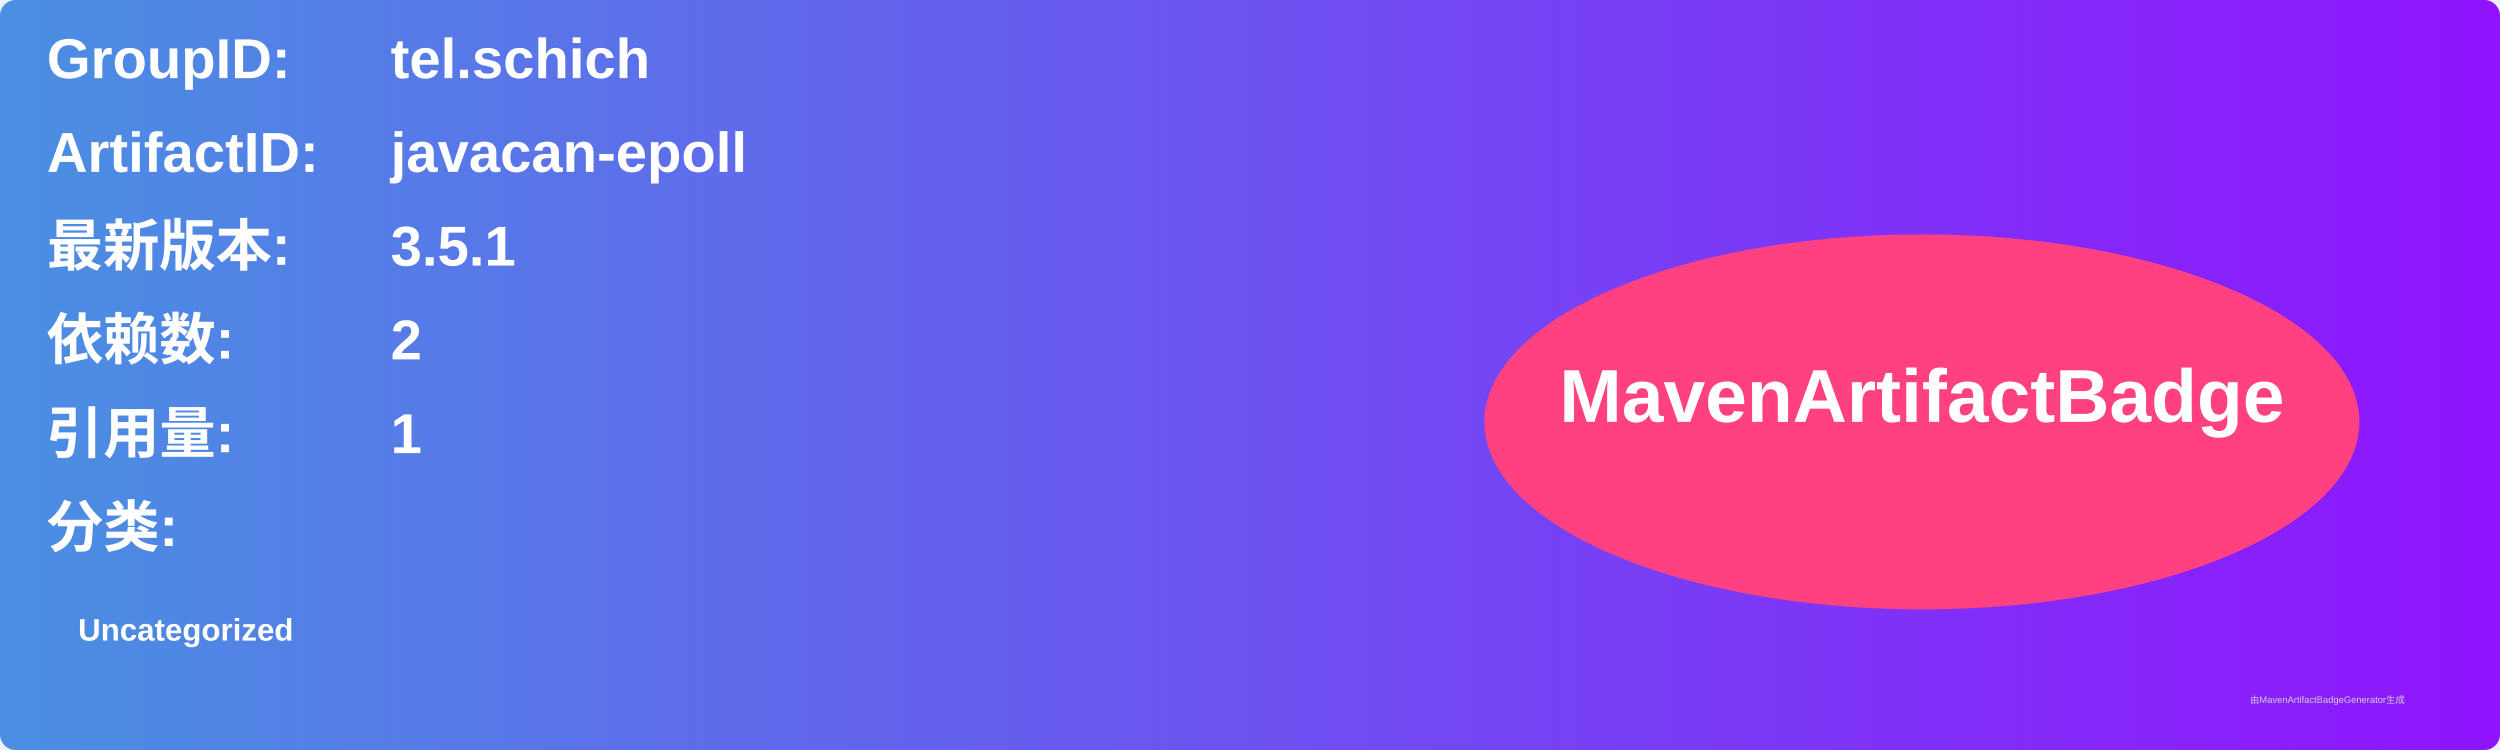
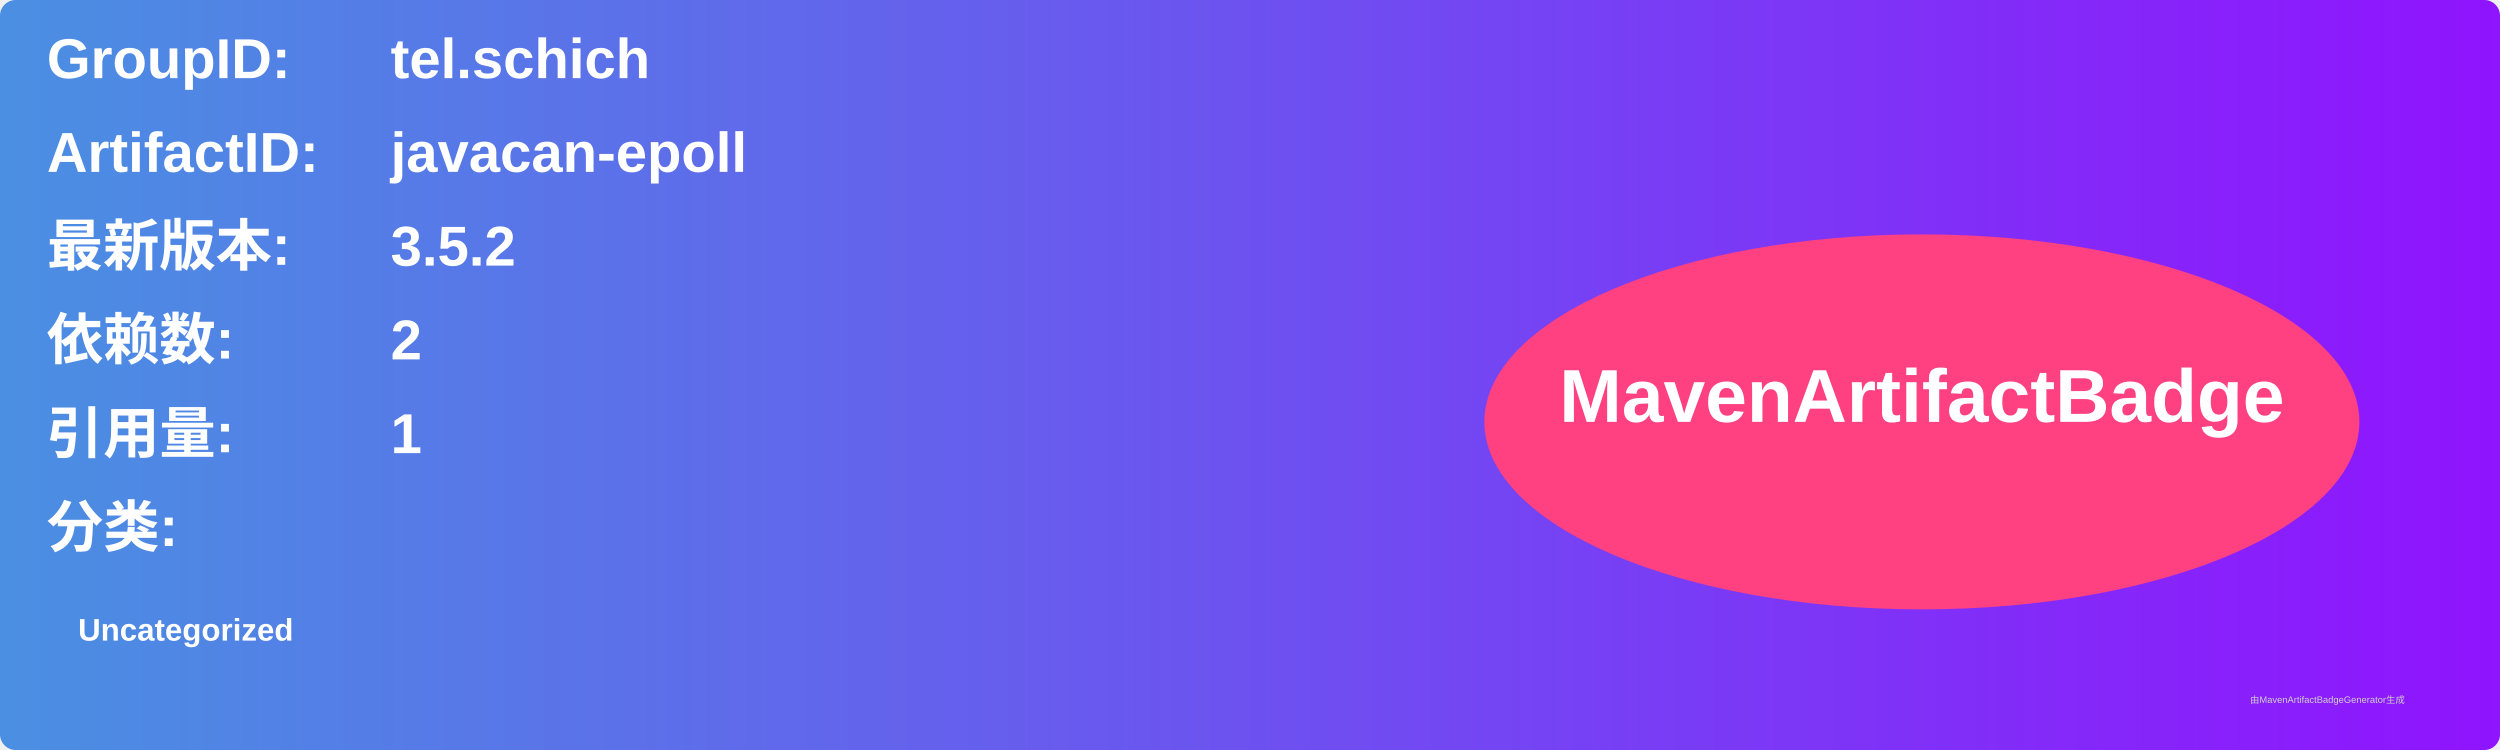
<svg xmlns="http://www.w3.org/2000/svg" width="800" height="240" viewBox="0 0 800 240">
  <linearGradient id="grad" x1="0%" y1="0%" x2="100%" y2="0%">
    <stop offset="0%" stop-color="#4a90e2" />
    <stop offset="100%" stop-color="#9013fe" />
  </linearGradient>
  <rect width="100%" height="100%" rx="5" ry="5" fill="url(#grad)" />
  <g transform="translate(15, 15)">
    <text x="0" y="10" font-family="Arial" font-size="18" fill="white" font-weight="bold" width="260">GroupID:</text>
    <text x="110" y="10" font-family="Arial" font-size="18" fill="white" font-weight="bold" width="460">tel.schich</text>
    <text x="0" y="40" font-family="Arial" font-size="18" fill="white" font-weight="bold" width="260">ArtifactID:</text>
    <text x="110" y="40" font-family="Arial" font-size="18" fill="white" font-weight="bold" width="460">javacan-epoll</text>
    <text x="0" y="70" font-family="Arial" font-size="18" fill="white" font-weight="bold">最新版本:</text>
    <text x="110" y="70" font-family="Arial" font-size="18" fill="white" font-weight="bold">
-       <tspan font-weight="bold">3.5.1</tspan>
+       <tspan font-weight="bold">3.5.2</tspan>
    </text>
    <text x="0" y="100" font-family="Arial" font-size="18" fill="white" font-weight="bold">依赖数: </text>
    <text x="110" y="100" font-family="Arial" font-size="18" fill="white">
      <tspan font-weight="bold">2</tspan>
    </text>
    <text x="0" y="130" font-family="Arial" font-size="18" fill="white" font-weight="bold">引用量: </text>
    <text x="110" y="130" font-family="Arial" font-size="18" fill="white">
      <tspan font-weight="bold">1</tspan>
    </text>
    <text x="0" y="160" font-family="Arial" font-size="18" fill="white" font-weight="bold">分类:</text>
    <text x="10" y="190" font-family="Arial" font-size="10" fill="white">
      <tspan font-weight="bold">Uncategorized</tspan>
    </text>
    <ellipse cx="600" cy="120" rx="140" ry="60" fill="#ff4081" />
    <text x="600" y="120" text-anchor="middle" font-family="Arial" font-size="24" fill="white" font-weight="bold">MavenArtifactBadge</text>
  </g>
  <text x="720" y="225" font-family="Arial" font-size="3" fill="#d0d0d0">由MavenArtifactBadgeGenerator生成</text>
</svg>
